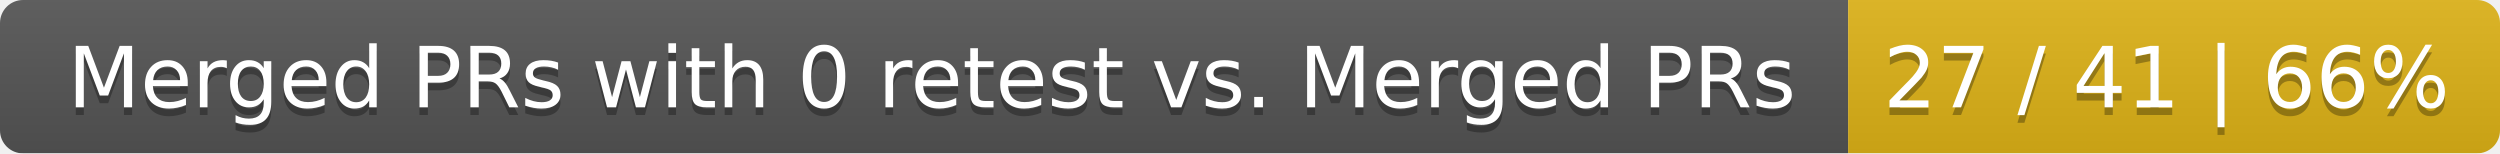
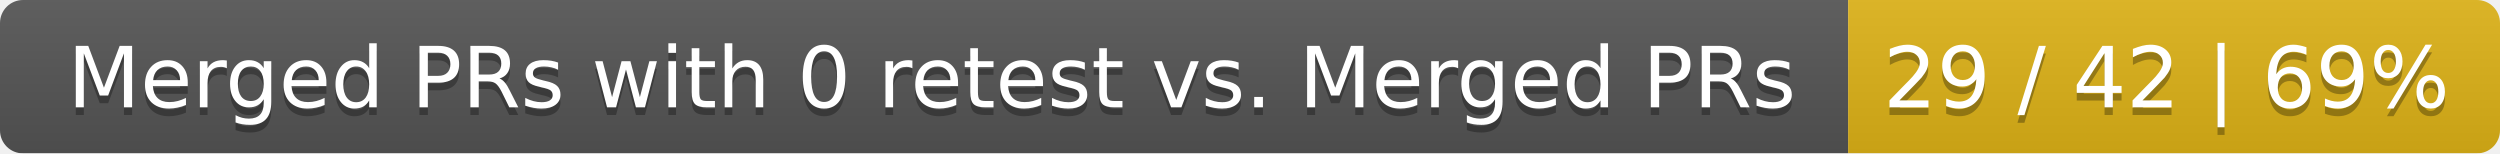
<svg xmlns="http://www.w3.org/2000/svg" width="326" height="20">
  <linearGradient id="smooth" x2="0" y2="100%">
    <stop offset="0" stop-color="#bbb" stop-opacity=".1" />
    <stop offset="1" stop-opacity=".1" />
  </linearGradient>
  <mask id="round">
    <rect width="326" height="20" rx="3" fill="#fff" />
  </mask>
  <g mask="url(#round)">
    <rect width="241" height="20" fill="#555" />
    <rect x="241" width="85" height="20" fill="#dfb317" />
    <rect width="326" height="20" fill="url(#smooth)" />
  </g>
  <g fill="#fff" text-anchor="middle" font-family="DejaVu Sans,Verdana,Geneva,sans-serif" font-size="11">
    <text x="121.5" y="15" fill="#010101" fill-opacity=".3">Merged PRs with 0 retest vs. Merged PRs</text>
    <text x="121.5" y="14">Merged PRs with 0 retest vs. Merged PRs</text>
-     <text x="282.5" y="15" fill="#010101" fill-opacity=".3">27 / 41 | 66%</text>
-     <text x="282.5" y="14">27 / 41 | 66%</text>
+     <text x="282.5" y="15" fill="#010101" fill-opacity=".3">29 / 42 | 69%</text>
+     <text x="282.5" y="14">29 / 42 | 69%</text>
  </g>
</svg>
